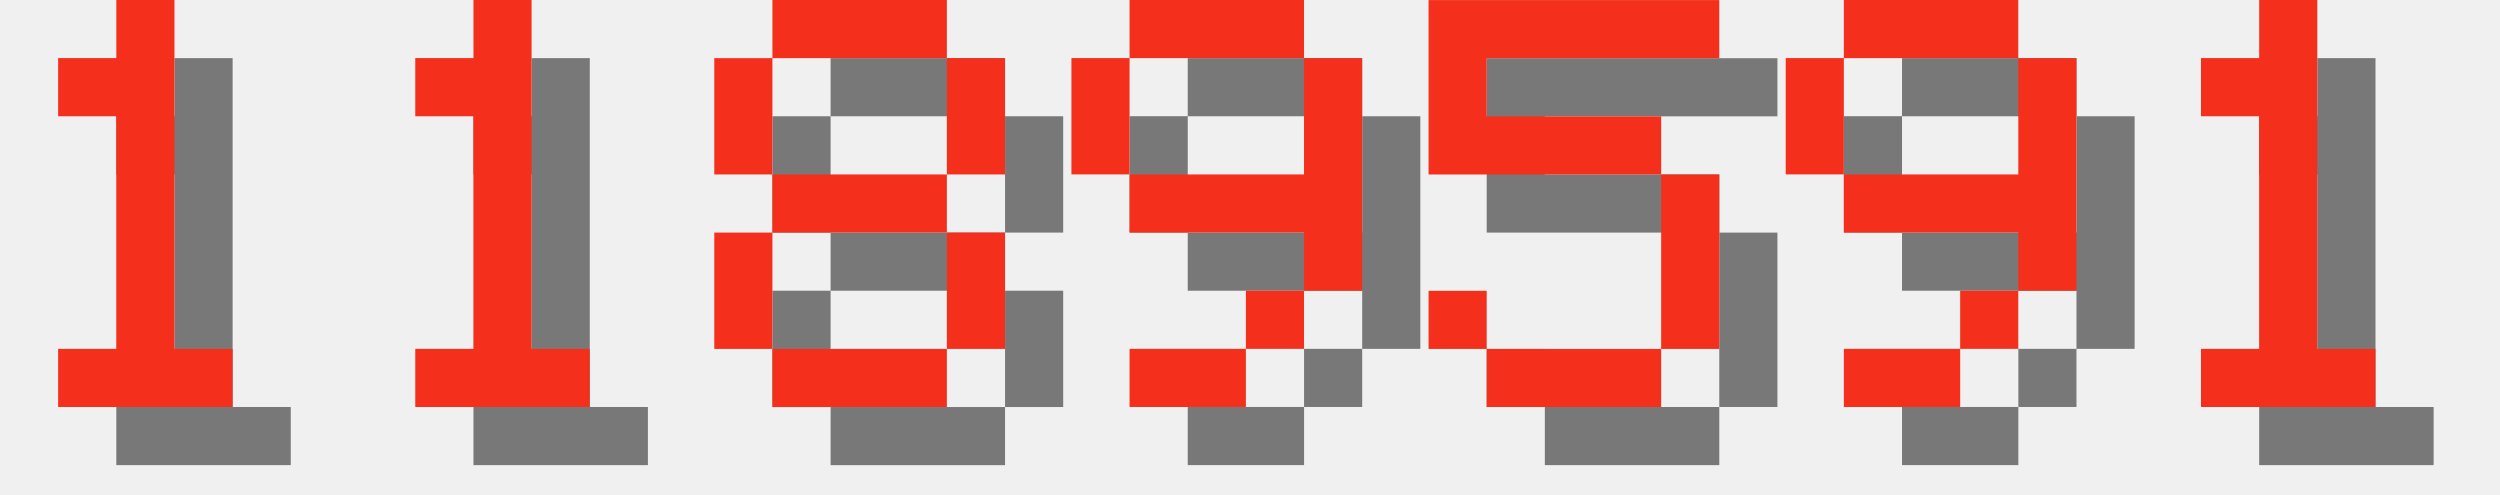
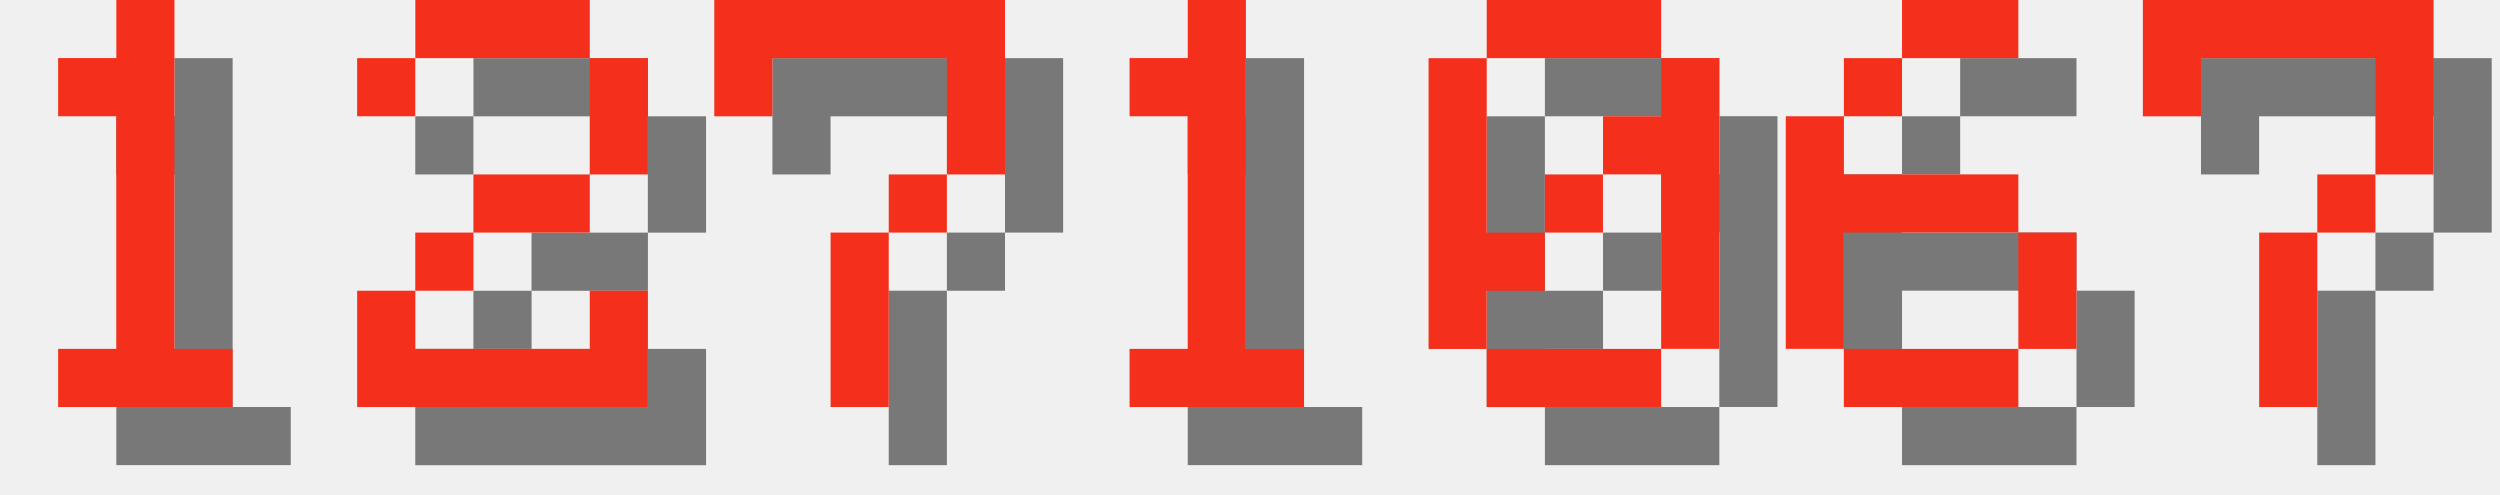
<svg xmlns="http://www.w3.org/2000/svg" version="1.1" width="182.0" height="36">
  <style>
        .text-foreground {
            fill: #F4301C;
        }
        .text-shadow {
            fill: #000000;
            fill-opacity: 0.5;
        }
    </style>
  <g class="digit" id="digit_1" transform="translate(0.0, 0), scale(4)">
    <path id="digit_1_shadow" class="text-shadow" d="m2.117 2.117v1.058h1.058v4.233h-1.058v1.058h3.175v-1.058h-1.058v-6.35h-1.058v1.058h-1.058z" fill-opacity=".5" style="paint-order:stroke fill markers" />
    <path id="digit_1_fg" class="text-foreground" d="m1.058 1.058v1.058h1.058v4.233h-1.058v1.058h3.175v-1.058h-1.058v-6.35h-1.058v1.058h-1.058z" fill="#fff" style="paint-order:stroke fill markers" />
  </g>
-   <g class="digit" id="digit_1" transform="translate(26.0, 0), scale(4)">
+   <g class="digit" id="digit_2" transform="translate(26.0, 0), scale(4)">
+     <path id="digit_2_shadow" class="text-shadow" d="m1.058 2.117v1.058h1.058v-1.058h3.175v2.117h-2.117v1.058h-1.058v1.058h-1.058v2.117h5.292v-2.117h-1.058v1.058h-3.175v-1.058h1.058v-1.058h2.117v-1.058h1.058v-2.117h-1.058v-1.058h-3.175v1.058h-1.058z" fill-opacity=".5" style="paint-order:stroke fill markers" />
+     <path id="digit_2_fg" class="text-foreground" d="m0 1.058v1.058h1.058v-1.058h3.175v2.117h-2.117v1.058h-1.058v1.058h-1.058v2.117h5.292v-2.117h-1.058v1.058h-3.175v-1.058h1.058v-1.058h2.117v-1.058h1.058v-2.117h-1.058v-1.058h-3.175v1.058h-1.058z" fill="#fff" style="paint-order:stroke fill markers" />
+   </g>
+   <g class="digit" id="digit_7" transform="translate(52.0, 0), scale(4)">
+     <path id="digit_7_shadow" class="text-shadow" d="m1.058 1.058 2e-6 2.117h1.058v-1.058h3.175v1.058l2e-7 1.058h-1.058v1.058h-1.058l4e-7 3.175 1.058 1e-7v-3.175h1.058v-1.058h1.058l5e-7 -1.058v-2.117z" fill-opacity=".5" style="paint-order:stroke fill markers" />
+     <path id="digit_7_fg" class="text-foreground" d="m0 0 2e-6 2.117h1.058v-1.058h3.175v1.058l2e-7 1.058h-1.058v1.058h-1.058l4e-7 3.175 1.058 1e-7v-3.175h1.058v-1.058h1.058l5e-7 -1.058v-2.117z" fill="#fff" style="paint-order:stroke fill markers" />
+   </g>
+   <g class="digit" id="digit_1" transform="translate(78.0, 0), scale(4)">
    <path id="digit_1_shadow" class="text-shadow" d="m2.117 2.117v1.058h1.058v4.233h-1.058v1.058h3.175v-1.058h-1.058v-6.35h-1.058v1.058h-1.058z" fill-opacity=".5" style="paint-order:stroke fill markers" />
    <path id="digit_1_fg" class="text-foreground" d="m1.058 1.058v1.058h1.058v4.233h-1.058v1.058h3.175v-1.058h-1.058v-6.35h-1.058v1.058h-1.058z" fill="#fff" style="paint-order:stroke fill markers" />
  </g>
-   <g class="digit" id="digit_8" transform="translate(52.0, 0), scale(4)">
-     <path id="digit_8_shadow" class="text-shadow" d="m2.117 1.058v1.058h3.175v-1.058h-3.175zm3.175 1.058v2.117h1.058v-2.117h-1.058zm0 2.117h-3.175v1.058h3.175v-1.058zm0 1.058v2.117h1.058v-2.117h-1.058zm0 2.117h-3.175v1.058h3.175v-1.058zm-3.175 0v-2.117h-1.058v2.117h1.058zm0-3.175v-2.117h-1.058v2.117h1.058z" fill-opacity=".5" style="paint-order:stroke fill markers" />
-     <path id="digit_8_fg" class="text-foreground" d="m1.058 0v1.058h3.175v-1.058h-3.175zm3.175 1.058v2.117h1.058v-2.117h-1.058zm0 2.117h-3.175v1.058h3.175v-1.058zm0 1.058v2.117h1.058v-2.117h-1.058zm0 2.117h-3.175v1.058h3.175v-1.058zm-3.175 0v-2.117h-1.058v2.117h1.058zm0-3.175v-2.117h-1.058v2.117h1.058z" fill="#fff" style="paint-order:stroke fill markers" />
+   <g class="digit" id="digit_0" transform="translate(104.0, 0), scale(4)">
+     <path id="digit_0_shadow" class="text-shadow" d="m2.117 1.058v1.058h3.175v-1.058h-3.175zm3.175 1.058v1.058h-1.058v1.058h1.058v3.175h1.058v-5.292h-1.058zm0 5.292h-3.175v1.058h3.175v-1.058zm-3.175 0v-1.058h1.058v-1.058h-1.058v-3.175h-1.058v5.292h1.058zm1.058-2.117h1.058v-1.058h-1.058v1.058z" fill-opacity=".5" style="paint-order:stroke fill markers" />
+     <path id="digit_0_fg" class="text-foreground" d="m1.058 0v1.058h3.175v-1.058h-3.175zm3.175 1.058v1.058h-1.058v1.058h1.058v3.175h1.058v-5.292h-1.058zm0 5.292h-3.175v1.058h3.175v-1.058zm-3.175 0v-1.058h1.058v-1.058h-1.058v-3.175h-1.058v5.292h1.058zm1.058-2.117h1.058v-1.058h-1.058v1.058z" fill="#fff" style="paint-order:stroke fill markers" />
  </g>
-   <g class="digit" id="digit_9" transform="translate(78.0, 0), scale(4)">
-     <path id="digit_9_shadow" class="text-shadow" d="m2.117 1.058v1.058h3.175v-1.058h-3.175zm3.175 1.058v2.117h-3.175v1.058h3.175v1.058h1.058v-4.233h-1.058zm0 4.233h-1.058v1.058h1.058v-1.058zm-1.058 1.058h-2.117v1.058h2.117v-1.058zm-2.117-3.175v-2.117h-1.058v2.117h1.058z" fill-opacity=".5" style="paint-order:stroke fill markers" />
-     <path id="digit_9_fg" class="text-foreground" d="m1.058 0v1.058h3.175v-1.058h-3.175zm3.175 1.058v2.117h-3.175v1.058h3.175v1.058h1.058v-4.233h-1.058zm0 4.233h-1.058v1.058h1.058v-1.058zm-1.058 1.058h-2.117v1.058h2.117v-1.058zm-2.117-3.175v-2.117h-1.058v2.117h1.058z" fill="#fff" style="paint-order:stroke fill markers" />
+   <g class="digit" id="digit_6" transform="translate(130.0, 0), scale(4)">
+     <path id="digit_6_shadow" class="text-shadow" d="m3.175 1.058v1.058h2.117v-1.058h-2.117zm0 1.058h-1.058v1.058h1.058v-1.058zm-1.058 1.058h-1.058v4.233h1.058v-2.117h3.175v-1.058h-3.175v-1.058zm3.175 2.117v2.117h1.058v-2.117h-1.058zm0 2.117h-3.175v1.058h3.175v-1.058z" fill-opacity=".5" style="paint-order:stroke fill markers" />
+     <path id="digit_6_fg" class="text-foreground" d="m2.117 0v1.058h2.117v-1.058h-2.117zm0 1.058h-1.058v1.058h1.058v-1.058zm-1.058 1.058h-1.058v4.233h1.058v-2.117h3.175v-1.058h-3.175v-1.058zm3.175 2.117v2.117h1.058v-2.117h-1.058zm0 2.117h-3.175v1.058h3.175v-1.058z" fill="#fff" style="paint-order:stroke fill markers" />
  </g>
-   <g class="digit" id="digit_5" transform="translate(104.0, 0), scale(4)">
-     <path id="digit_5_shadow" class="text-shadow" d="m1.058 1.058v3.175h4.233v3.175h-3.175v-1.058h-1.058v1.058h1.058v1.058h3.175v-1.058h1.058v-3.175h-1.058v-1.058h-3.175v-1.058h4.233v-1.058h-5.292z" fill-opacity=".5" style="paint-order:stroke fill markers" />
-     <path id="digit_5_fg" class="text-foreground" d="m0 0v3.175h4.233v3.175h-3.175v-1.058h-1.058v1.058h1.058v1.058h3.175v-1.058h1.058v-3.175h-1.058v-1.058h-3.175v-1.058h4.233v-1.058h-5.292z" fill="#fff" style="paint-order:stroke fill markers" />
-   </g>
-   <g class="digit" id="digit_9" transform="translate(130.0, 0), scale(4)">
-     <path id="digit_9_shadow" class="text-shadow" d="m2.117 1.058v1.058h3.175v-1.058h-3.175zm3.175 1.058v2.117h-3.175v1.058h3.175v1.058h1.058v-4.233h-1.058zm0 4.233h-1.058v1.058h1.058v-1.058zm-1.058 1.058h-2.117v1.058h2.117v-1.058zm-2.117-3.175v-2.117h-1.058v2.117h1.058z" fill-opacity=".5" style="paint-order:stroke fill markers" />
-     <path id="digit_9_fg" class="text-foreground" d="m1.058 0v1.058h3.175v-1.058h-3.175zm3.175 1.058v2.117h-3.175v1.058h3.175v1.058h1.058v-4.233h-1.058zm0 4.233h-1.058v1.058h1.058v-1.058zm-1.058 1.058h-2.117v1.058h2.117v-1.058zm-2.117-3.175v-2.117h-1.058v2.117h1.058z" fill="#fff" style="paint-order:stroke fill markers" />
-   </g>
-   <g class="digit" id="digit_1" transform="translate(156.0, 0), scale(4)">
-     <path id="digit_1_shadow" class="text-shadow" d="m2.117 2.117v1.058h1.058v4.233h-1.058v1.058h3.175v-1.058h-1.058v-6.35h-1.058v1.058h-1.058z" fill-opacity=".5" style="paint-order:stroke fill markers" />
-     <path id="digit_1_fg" class="text-foreground" d="m1.058 1.058v1.058h1.058v4.233h-1.058v1.058h3.175v-1.058h-1.058v-6.35h-1.058v1.058h-1.058z" fill="#fff" style="paint-order:stroke fill markers" />
+   <g class="digit" id="digit_7" transform="translate(156.0, 0), scale(4)">
+     <path id="digit_7_shadow" class="text-shadow" d="m1.058 1.058 2e-6 2.117h1.058v-1.058h3.175v1.058l2e-7 1.058h-1.058v1.058h-1.058l4e-7 3.175 1.058 1e-7v-3.175h1.058v-1.058h1.058l5e-7 -1.058v-2.117z" fill-opacity=".5" style="paint-order:stroke fill markers" />
+     <path id="digit_7_fg" class="text-foreground" d="m0 0 2e-6 2.117h1.058v-1.058h3.175v1.058l2e-7 1.058h-1.058v1.058h-1.058l4e-7 3.175 1.058 1e-7v-3.175h1.058v-1.058h1.058l5e-7 -1.058v-2.117z" fill="#fff" style="paint-order:stroke fill markers" />
  </g>
</svg>
